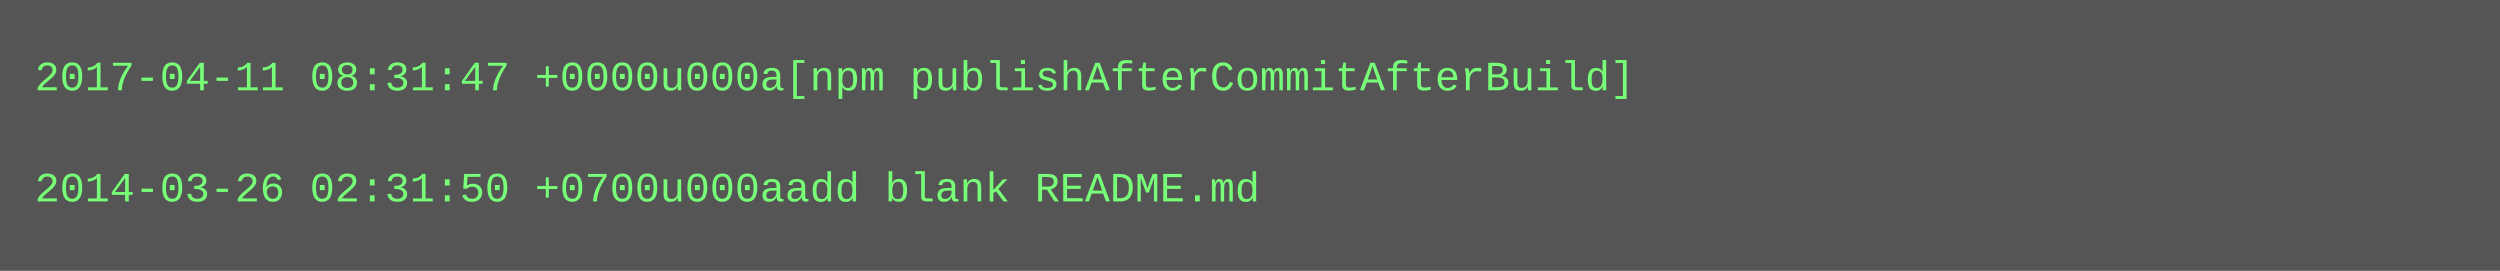
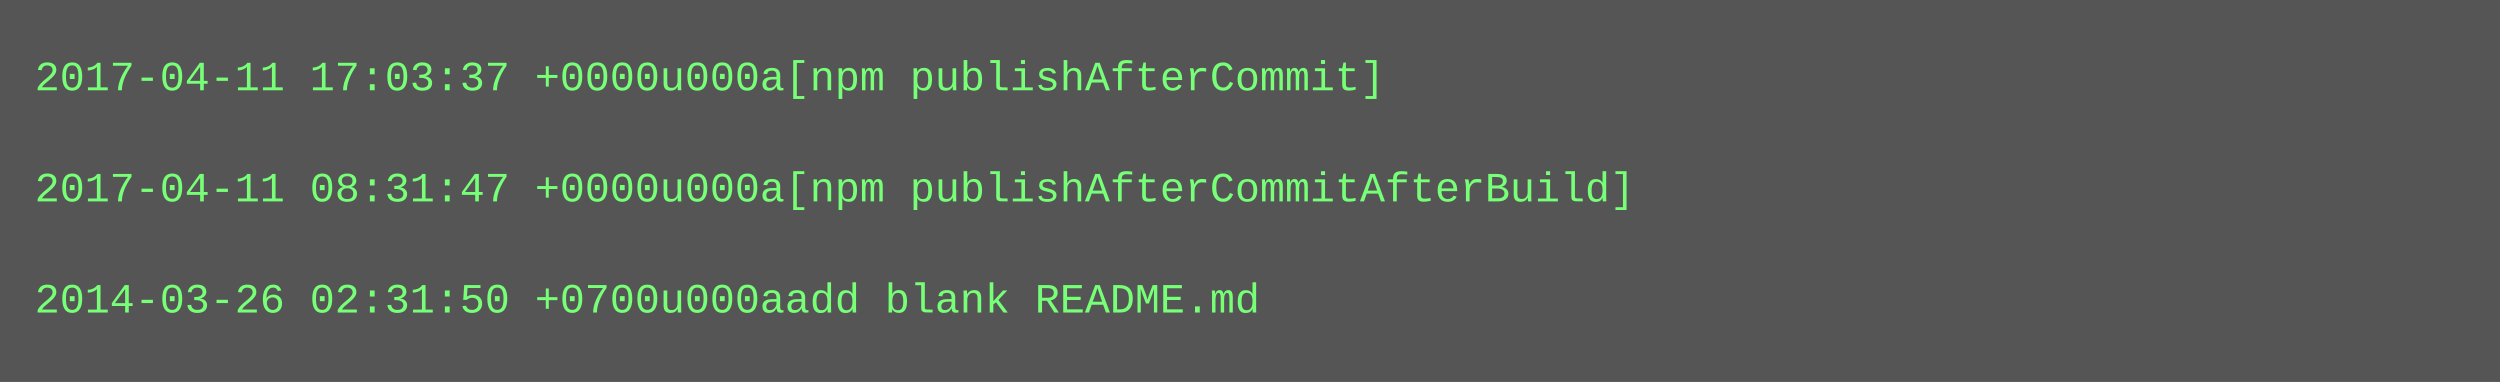
- <svg xmlns="http://www.w3.org/2000/svg" height="78" width="720">
-   <rect height="78" fill="#555" width="720" />
+ <svg xmlns="http://www.w3.org/2000/svg" height="110" width="720">
+   <rect height="110" fill="#555" width="720" />
  <text fill="#7f7" font-family="Courier New" font-size="12" xml:space="preserve">
-     <tspan x="10" y="26">2017-04-11 08:31:47 +0000u000a[npm publishAfterCommitAfterBuild]</tspan>
+     <tspan x="10" y="26">2017-04-11 17:03:37 +0000u000a[npm publishAfterCommit]</tspan>
    <tspan x="10" y="42" />
-     <tspan x="10" y="58">2014-03-26 02:31:50 +0700u000aadd blank README.md</tspan>
+     <tspan x="10" y="58">2017-04-11 08:31:47 +0000u000a[npm publishAfterCommitAfterBuild]</tspan>
+     <tspan x="10" y="74" />
+     <tspan x="10" y="90">2014-03-26 02:31:50 +0700u000aadd blank README.md</tspan>
  </text>
</svg>
